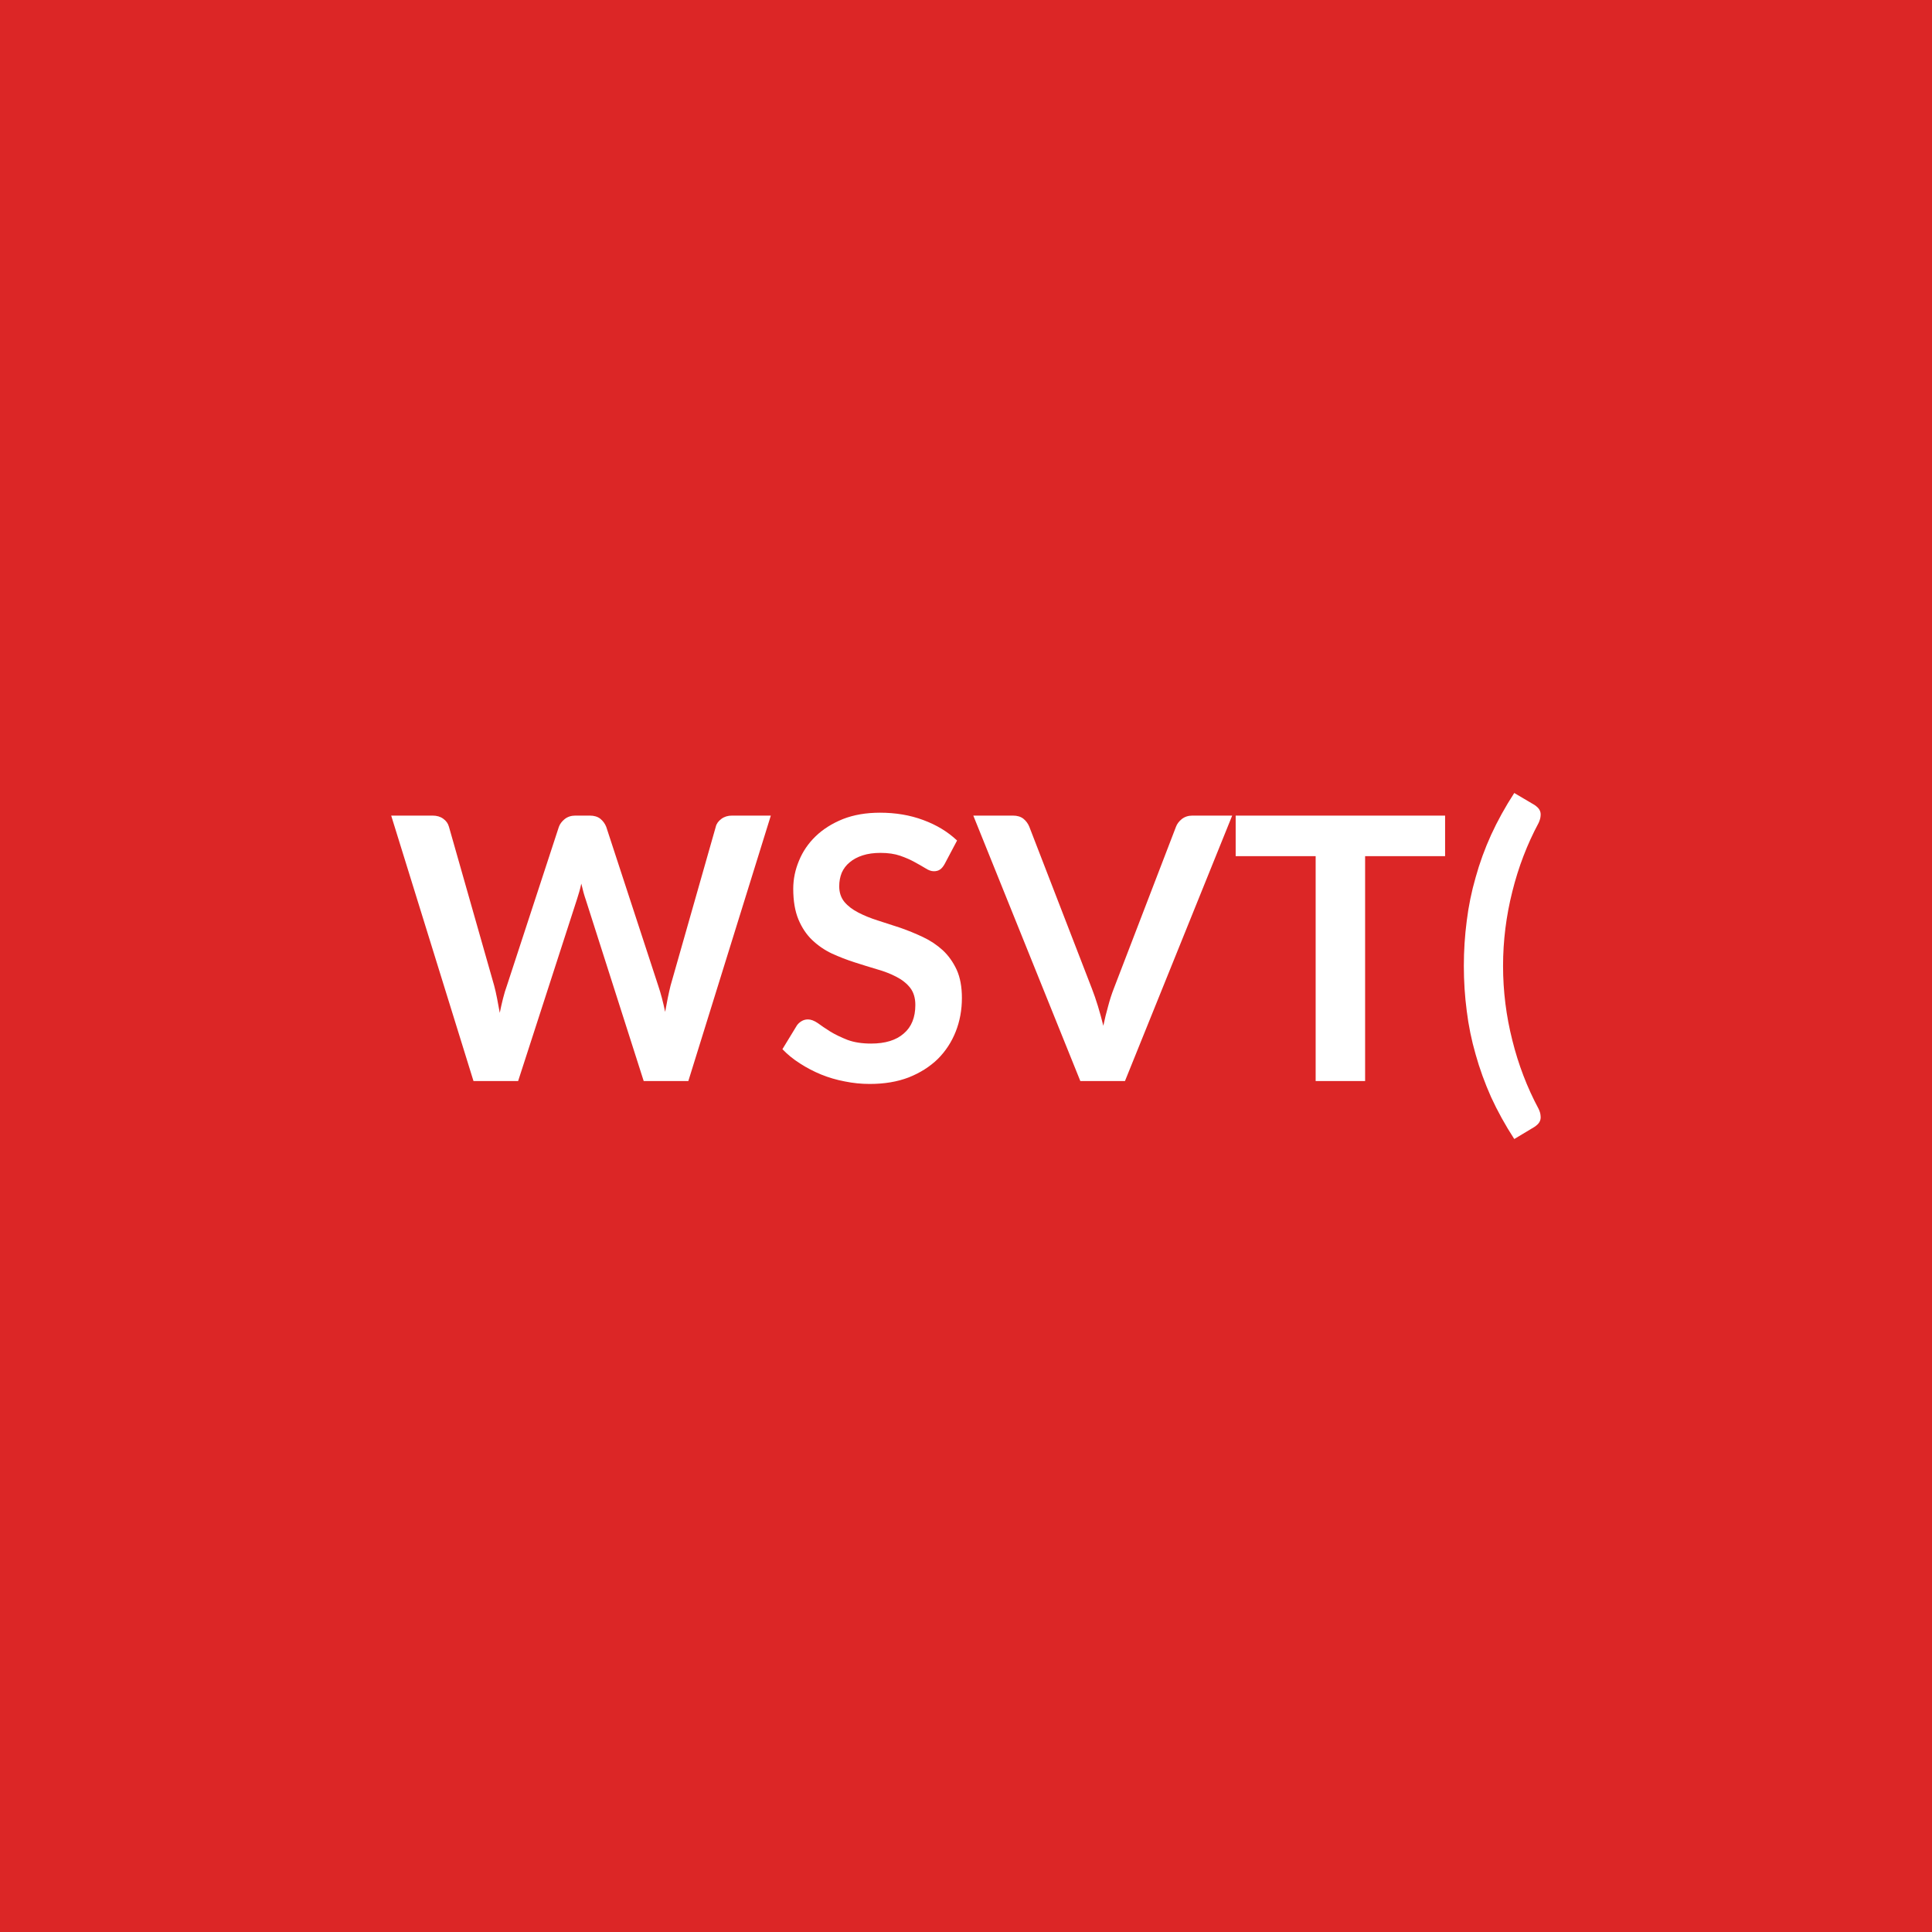
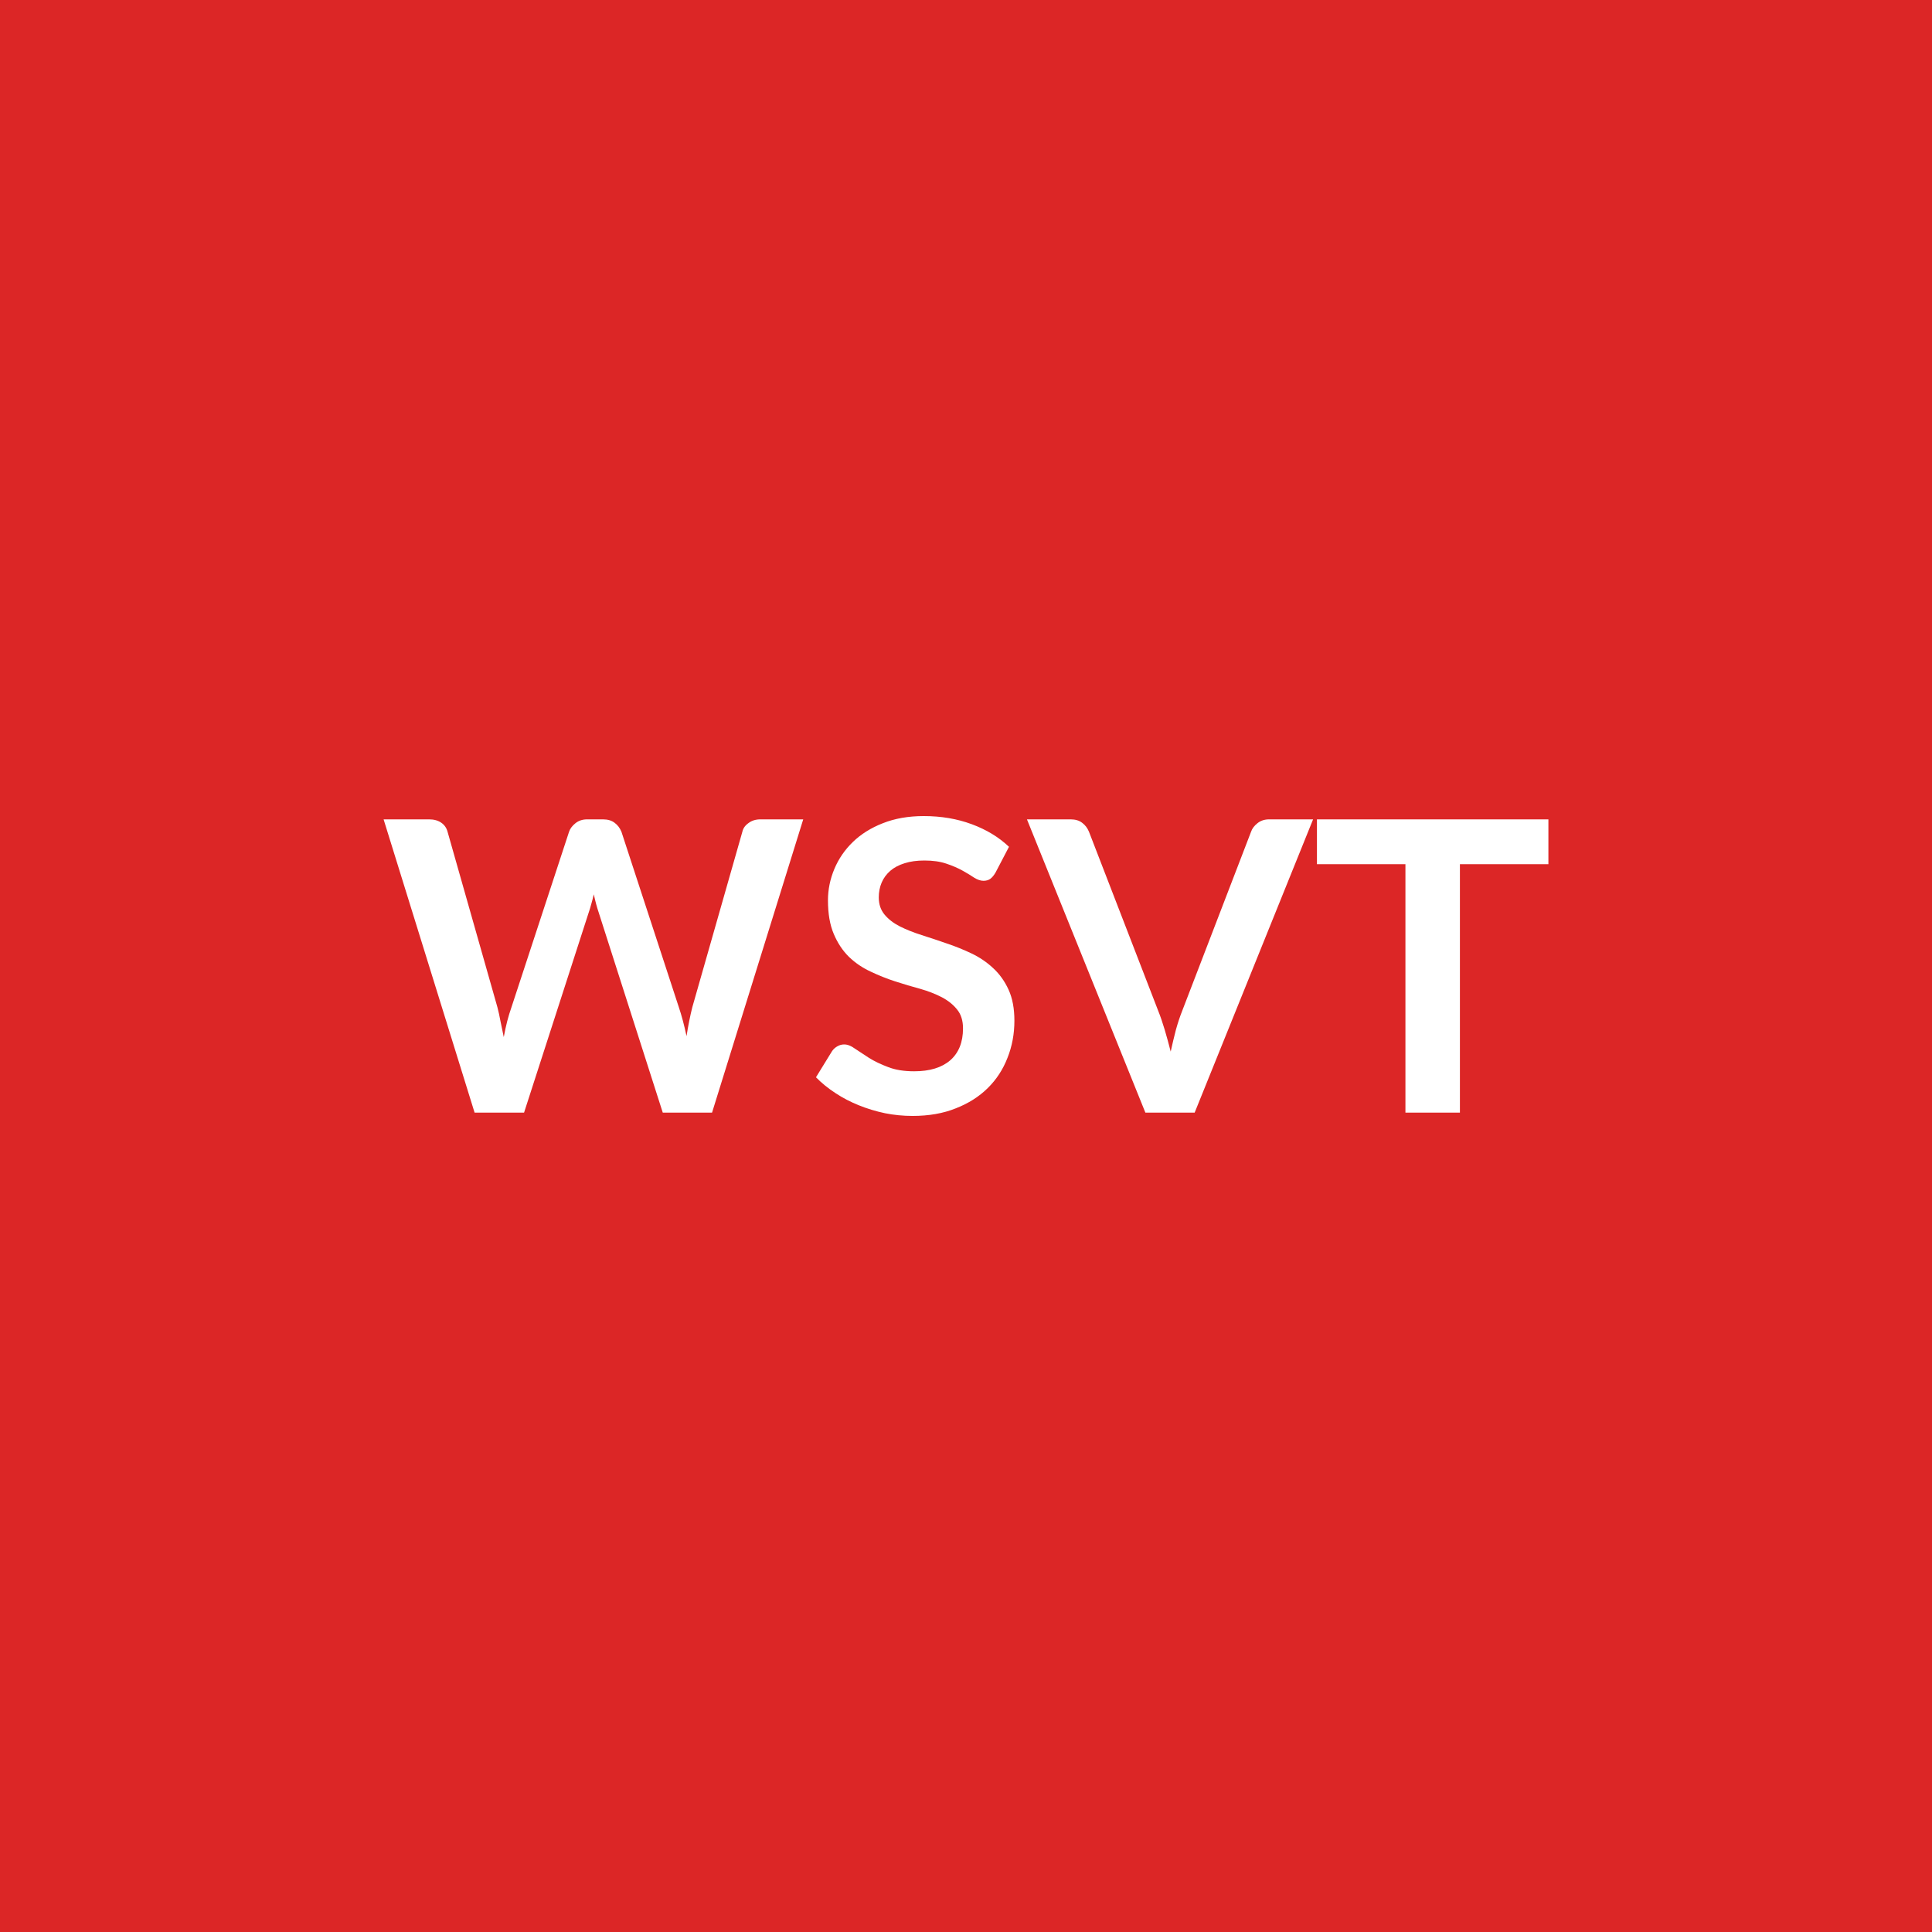
<svg xmlns="http://www.w3.org/2000/svg" width="100" height="100" viewBox="0 0 100 100">
  <rect width="100%" height="100%" fill="#dc2626" />
-   <path fill="#ffffff" d="M37.888 42.215h2.01l-4.27 13.74h-2.31l-3-9.39q-.12-.34-.23-.83-.05.24-.11.44-.06.21-.12.39l-3.04 9.39h-2.31l-4.26-13.74h2.14q.33 0 .55.16.23.16.3.42l2.34 8.22q.08.3.15.66t.14.75q.08-.4.17-.75.09-.36.2-.66l2.69-8.22q.08-.22.3-.4.23-.18.55-.18h.75q.33 0 .54.16.21.17.31.42l2.69 8.22q.2.59.36 1.36.13-.75.28-1.36l2.34-8.22q.05-.23.29-.41.23-.17.55-.17m11.65 1.29-.64 1.21q-.11.2-.24.29t-.32.09q-.2 0-.43-.15-.23-.14-.56-.32-.32-.18-.75-.33t-1.02-.15q-.53 0-.93.13t-.67.36q-.27.22-.41.54-.13.32-.13.7 0 .48.27.81.27.32.72.55.44.23 1.01.41t1.17.38q.6.21 1.17.48t1.02.68q.44.41.72 1.01.27.6.27 1.46 0 .93-.32 1.74t-.93 1.42q-.62.6-1.5.95-.88.34-2.02.34-.66 0-1.29-.13-.64-.12-1.23-.36-.58-.24-1.09-.57-.52-.33-.91-.74l.75-1.23q.09-.13.24-.22t.33-.09q.23 0 .51.19.27.2.65.44.38.23.89.43.51.19 1.22.19 1.1 0 1.69-.52.6-.51.6-1.48 0-.54-.27-.89-.27-.34-.72-.57-.44-.23-1.01-.39-.57-.17-1.16-.36t-1.16-.45q-.57-.27-1.02-.7-.44-.42-.71-1.06-.27-.65-.27-1.59 0-.75.3-1.46.29-.71.86-1.26t1.41-.89q.84-.33 1.92-.33 1.22 0 2.24.38 1.03.38 1.75 1.06m12.18-1.29h2.06l-5.55 13.74h-2.31l-5.54-13.74h2.05q.33 0 .54.16.21.17.31.42l3.24 8.38q.16.41.31.9t.28 1.02q.11-.53.25-1.02.13-.49.29-.9l3.22-8.38q.08-.22.3-.4.23-.18.55-.18m13.08 0v2.1h-4.14v11.64h-2.56v-11.64h-4.14v-2.1zm3 7.78q0 1.96.48 3.85.47 1.89 1.36 3.55.09.19.1.34.02.15-.02.26t-.12.19-.17.14l-1.05.63q-.7-1.08-1.2-2.17-.49-1.1-.8-2.21-.32-1.11-.46-2.25-.15-1.14-.15-2.33 0-1.18.15-2.33.14-1.14.46-2.25.31-1.12.8-2.2.5-1.09 1.2-2.17l1.05.62q.09.06.17.14t.12.19.02.26q-.01.14-.1.34-.89 1.66-1.36 3.55-.48 1.9-.48 3.85" />
+   <path fill="#ffffff" d="M39.355 42.41h2.22l-4.72 15.18h-2.55l-3.32-10.37q-.13-.38-.25-.93-.06.26-.13.5-.06.23-.13.43l-3.35 10.37h-2.56l-4.71-15.18h2.36q.37 0 .62.17t.33.47l2.58 9.08q.09.34.16.73l.17.82q.08-.44.18-.83.1-.38.22-.72l2.98-9.08q.08-.24.33-.44t.6-.2h.83q.37 0 .6.18.23.17.35.46l2.97 9.08q.22.65.4 1.5.13-.83.3-1.5l2.59-9.08q.06-.27.32-.45.25-.19.61-.19m12.87 1.42-.7 1.34q-.13.22-.27.32t-.35.1q-.22 0-.48-.16-.25-.17-.61-.37t-.84-.36q-.47-.16-1.13-.16-.58 0-1.02.14-.45.14-.74.39-.3.26-.45.61t-.15.77q0 .53.3.89t.79.61q.5.25 1.13.45t1.29.43q.66.22 1.29.52t1.12.76q.5.46.8 1.12t.3 1.6q0 1.03-.36 1.93-.35.9-1.02 1.56-.68.67-1.66 1.05-.97.39-2.23.39-.73 0-1.43-.14-.71-.15-1.35-.41-.65-.26-1.21-.63-.57-.37-1.01-.82l.83-1.35q.1-.15.27-.25t.36-.1q.26 0 .56.22.31.21.73.48.42.26.98.47.56.22 1.35.22 1.21 0 1.87-.57.66-.58.66-1.65 0-.6-.3-.97-.3-.38-.79-.64-.5-.26-1.13-.44-.63-.17-1.28-.38t-1.28-.51q-.63-.29-1.12-.76-.49-.48-.79-1.19-.3-.7-.3-1.74 0-.83.33-1.62t.96-1.4 1.55-.97q.93-.37 2.12-.37 1.35 0 2.48.42 1.14.42 1.93 1.17m13.46-1.42h2.28l-6.13 15.18h-2.55l-6.13-15.18h2.27q.36 0 .59.18.23.17.35.46l3.58 9.26q.18.45.34.99t.31 1.13q.13-.59.27-1.13.15-.54.33-.99l3.56-9.26q.08-.24.33-.44t.6-.2m14.46 0v2.32h-4.58v12.86h-2.82V44.73h-4.58v-2.32z" />
</svg>
